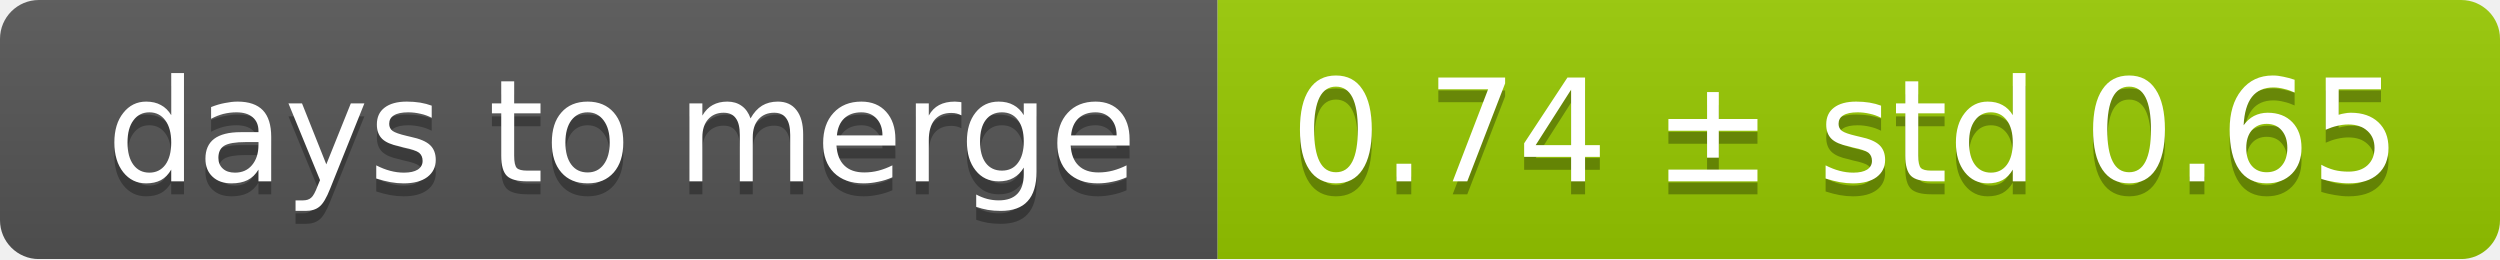
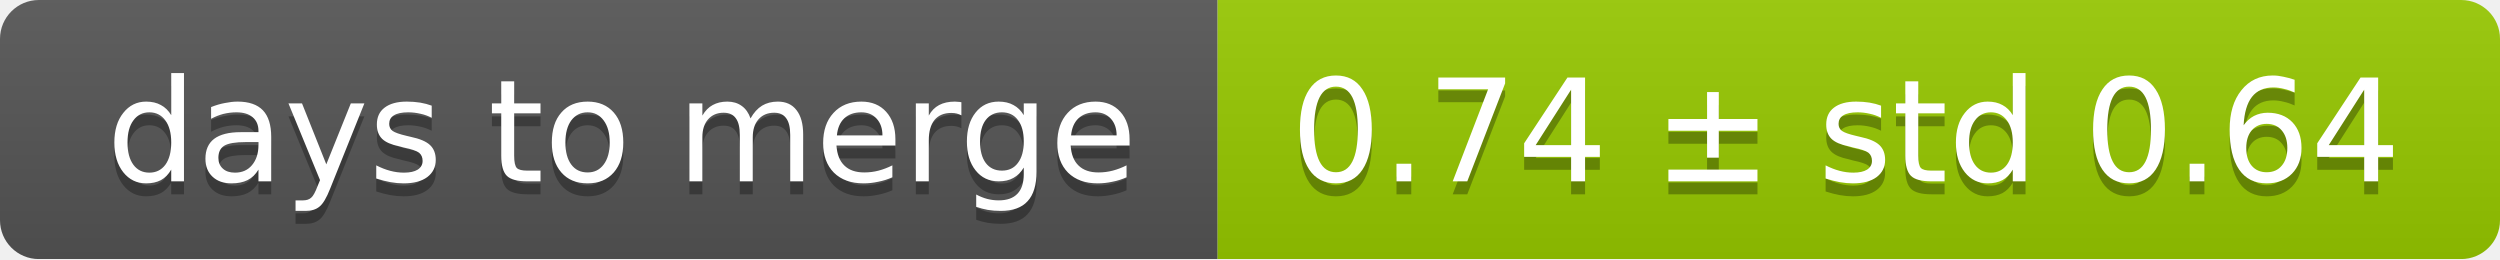
<svg xmlns="http://www.w3.org/2000/svg" width="193" height="20">
  <linearGradient id="smooth" x2="0" y2="100%">
    <stop offset="0" stop-color="#bbb" stop-opacity=".1" />
    <stop offset="1" stop-opacity=".1" />
  </linearGradient>
  <mask id="round">
    <rect width="193" height="20" rx="3" fill="#fff" />
  </mask>
  <g mask="url(#round)">
    <rect width="94" height="20" fill="#555" />
    <rect x="94" width="99" height="20" fill="#97ca00" />
    <rect width="193" height="20" fill="url(#smooth)" />
  </g>
  <g fill="#fff" text-anchor="middle" font-family="DejaVu Sans,Verdana,Geneva,sans-serif" font-size="11">
    <text x="48" y="15" fill="#010101" fill-opacity=".3">days to merge</text>
    <text x="48" y="14">days to merge</text>
-     <text x="142.5" y="15" fill="#010101" fill-opacity=".3">0.74 ± std 0.65</text>
-     <text x="142.5" y="14">0.74 ± std 0.65</text>
+     <text x="142.5" y="15" fill="#010101" fill-opacity=".3">0.74 ± std 0.64</text>
+     <text x="142.5" y="14">0.74 ± std 0.64</text>
  </g>
</svg>
